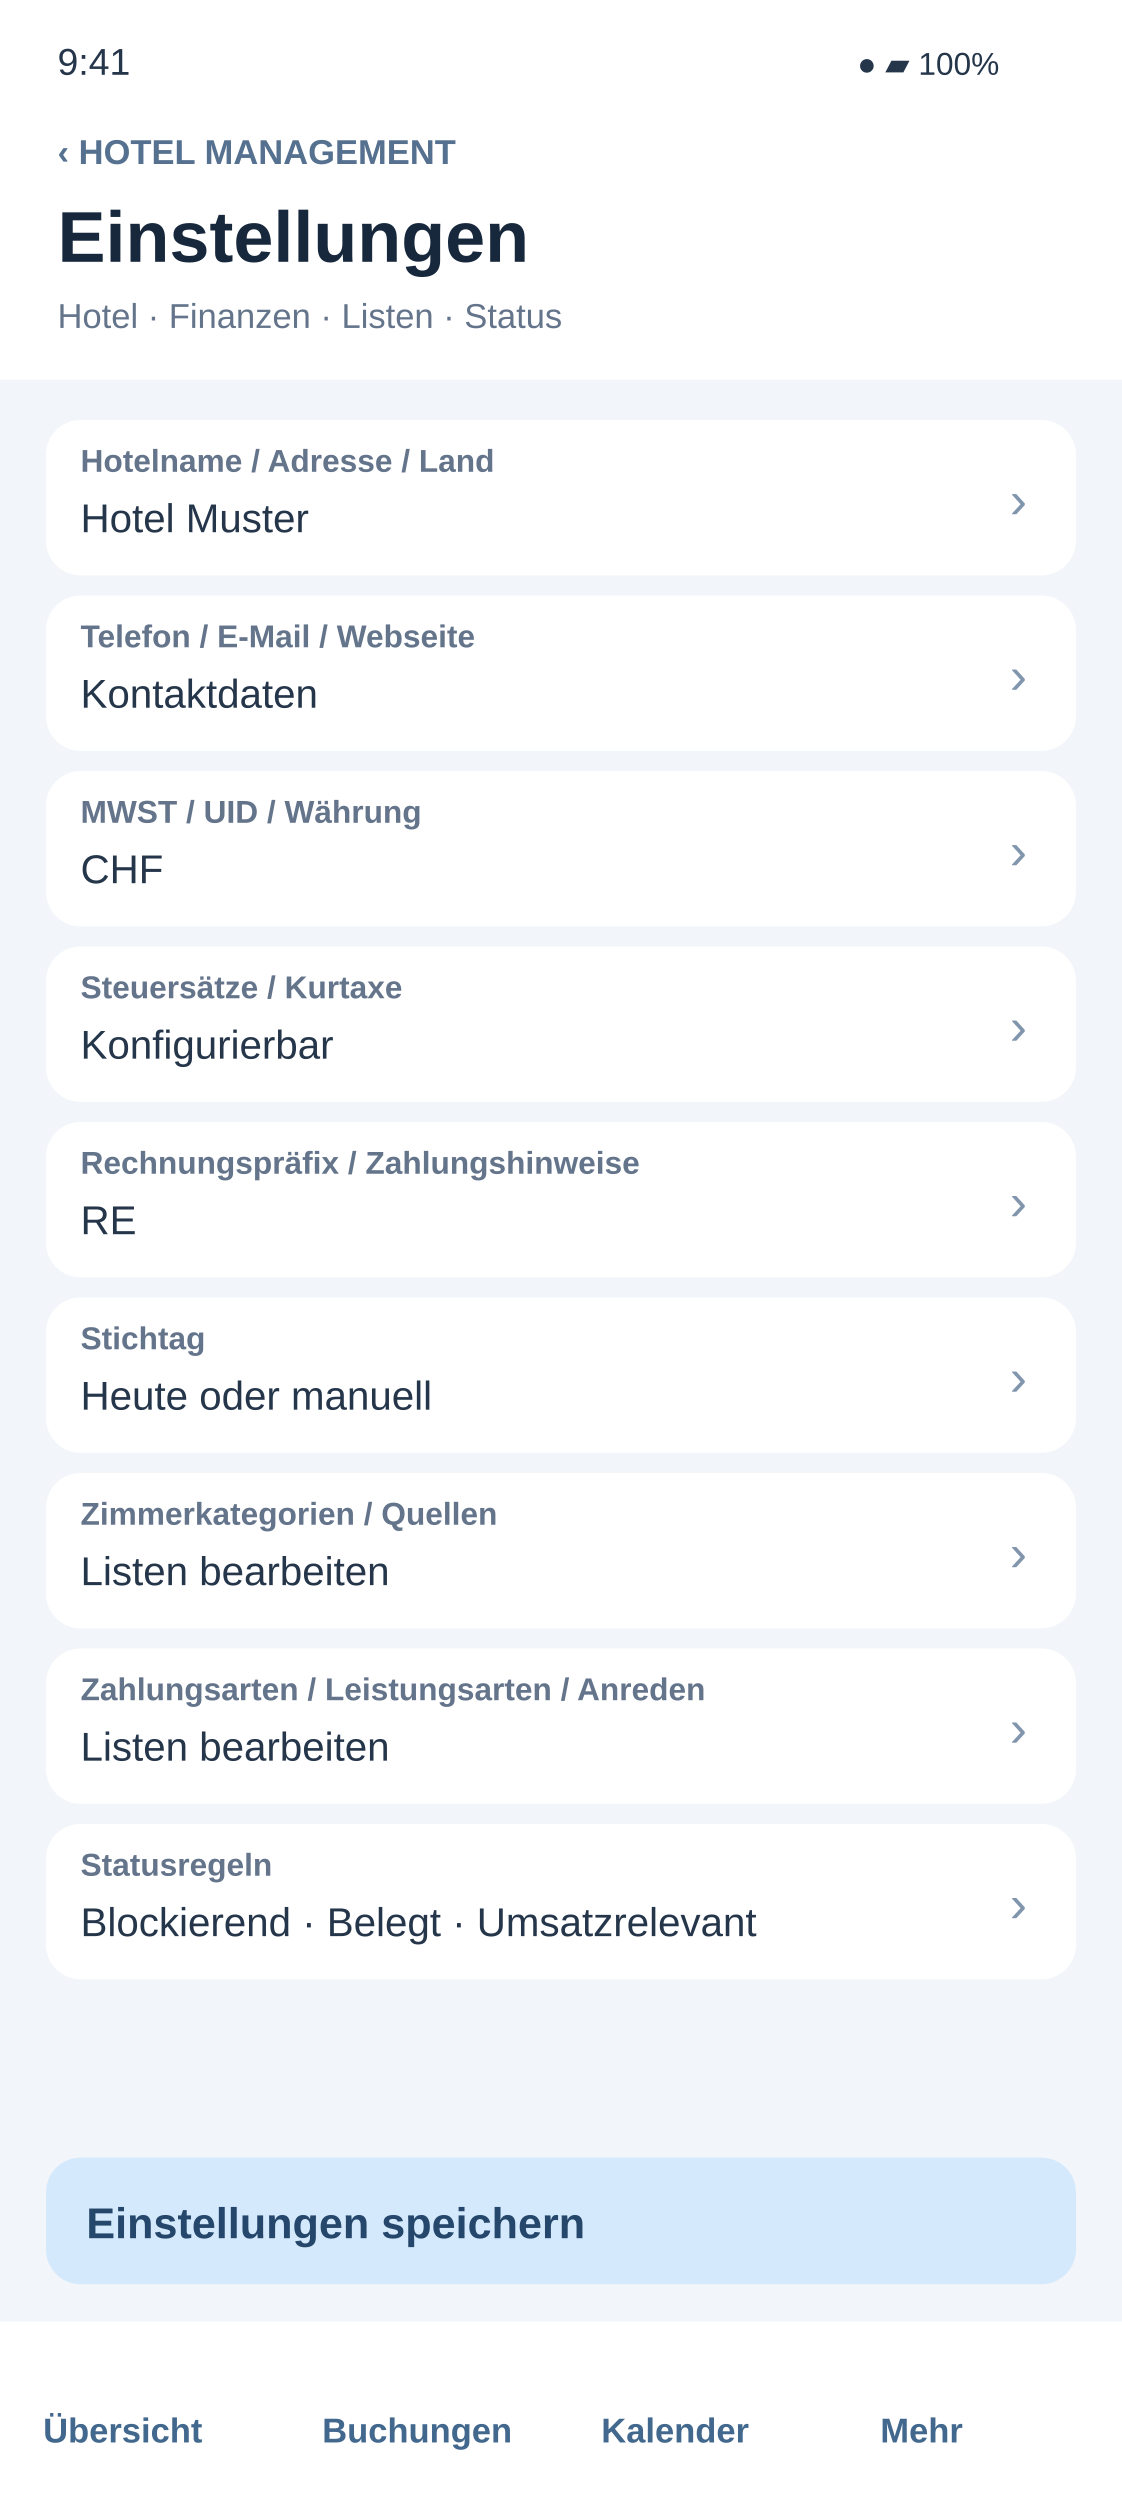
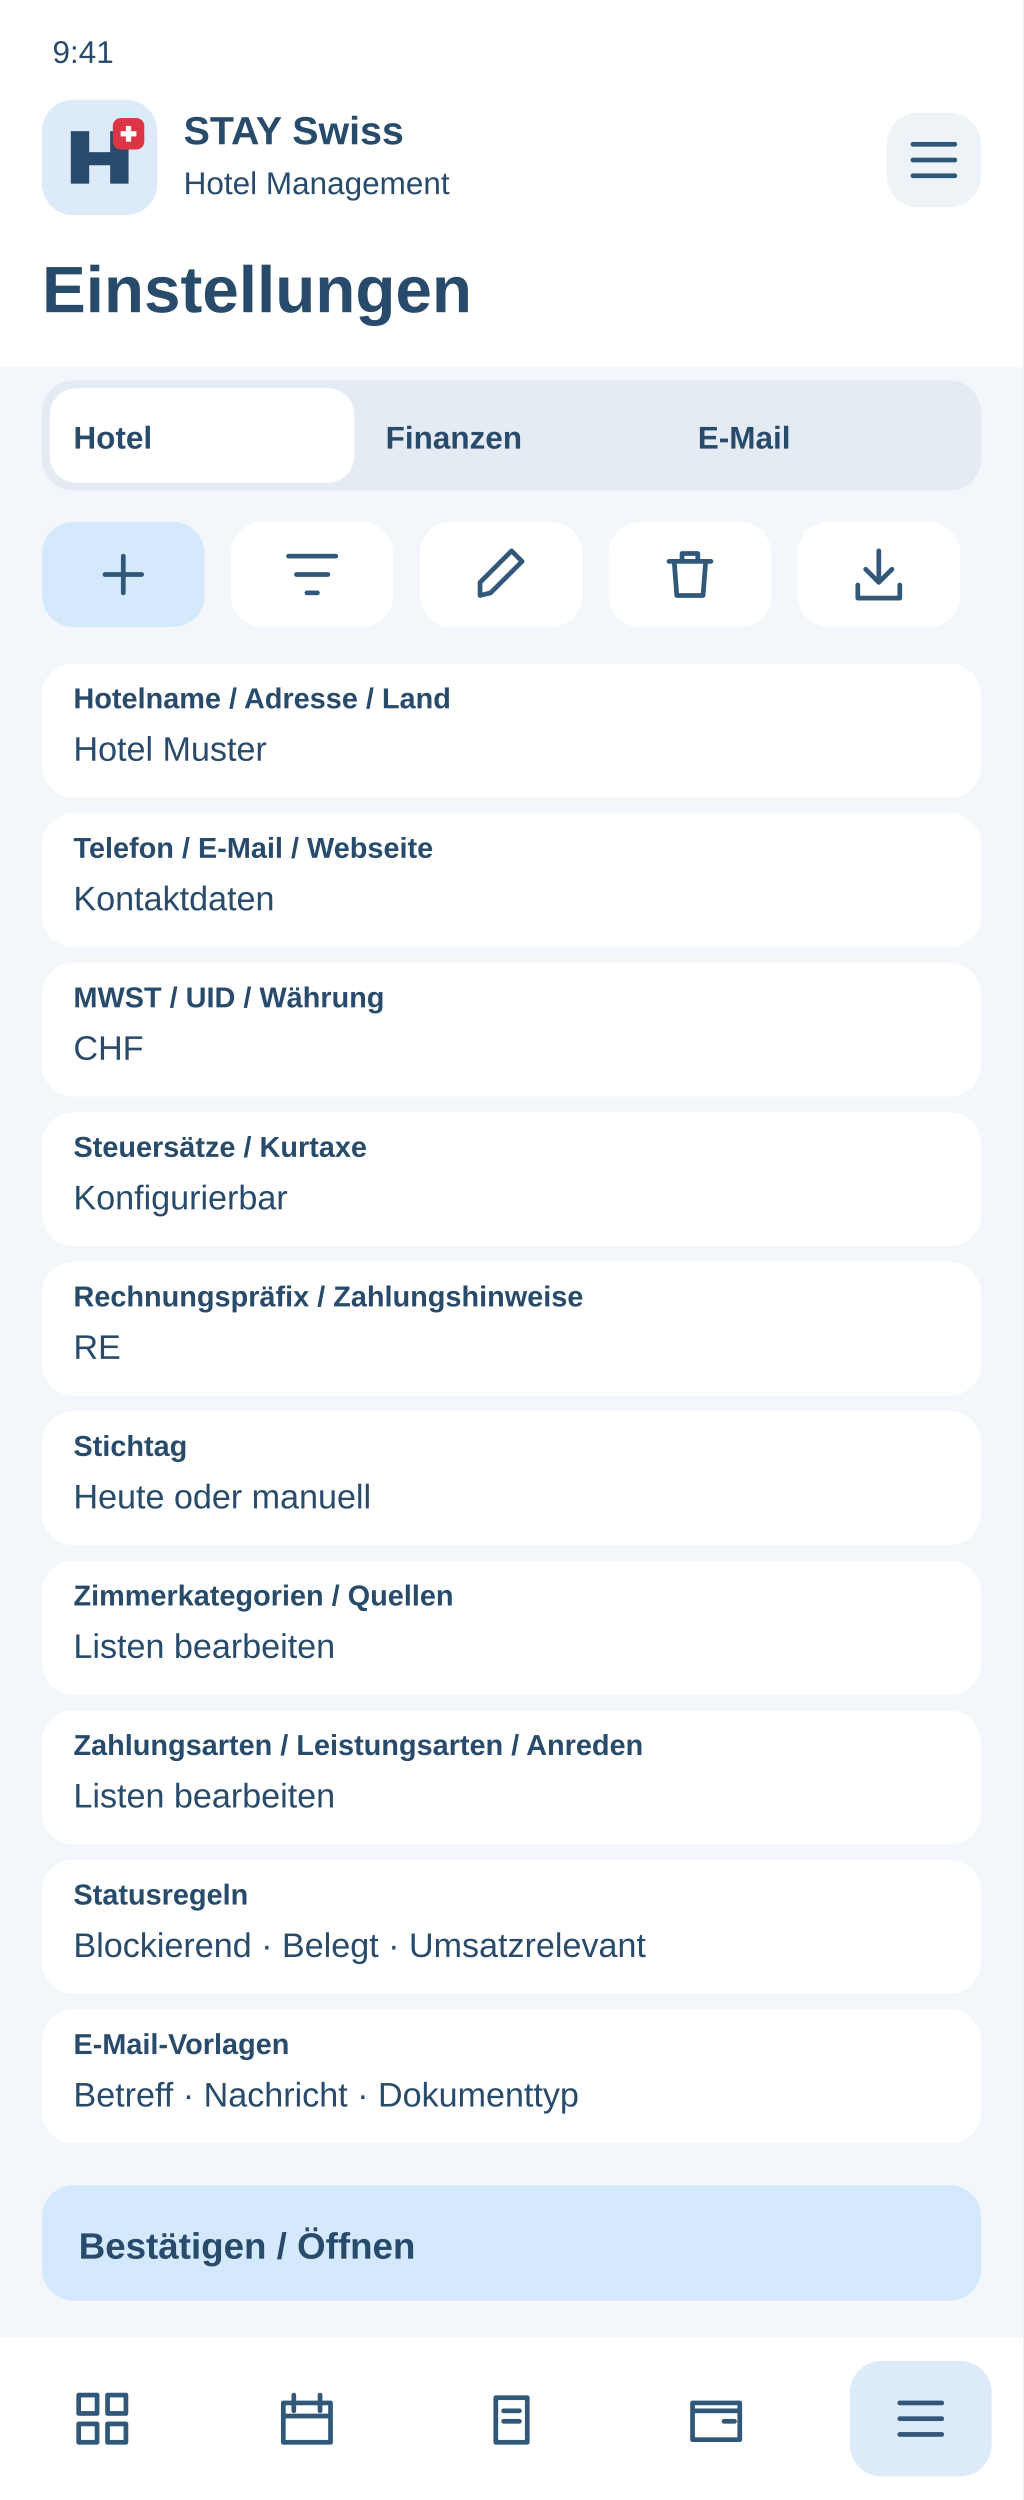
- <svg xmlns="http://www.w3.org/2000/svg" width="390" height="869" viewBox="0 0 390 869">
-   <rect x="0" y="0" width="390" height="869" rx="0" fill="#f2f5f9" />
-   <rect x="0" y="0" width="390" height="132" rx="0" fill="#ffffff" />
-   <text x="20" y="26" font-family="Arial,sans-serif" font-size="13" fill="#25364b" font-weight="400">9:41</text>
-   <text x="298" y="26" font-family="Arial,sans-serif" font-size="11" fill="#25364b" font-weight="400">●  ▰  100%</text>
-   <text x="20" y="57" font-family="Arial,sans-serif" font-size="12" fill="#55718f" font-weight="700">‹   HOTEL MANAGEMENT</text>
-   <text x="20" y="91" font-family="Arial,sans-serif" font-size="25" fill="#17283c" font-weight="700">Einstellungen</text>
-   <text x="20" y="114" font-family="Arial,sans-serif" font-size="12" fill="#64748b" font-weight="400">Hotel · Finanzen · Listen · Status</text>
-   <g id="field-1">
-     <rect x="16" y="146" width="358" height="54" rx="12" fill="#ffffff" />
-     <text x="28" y="164" font-family="Arial,sans-serif" font-size="11" fill="#64748b" font-weight="700">Hotelname / Adresse / Land</text>
-     <text x="28" y="185" font-family="Arial,sans-serif" font-size="14" fill="#25364b" font-weight="400">Hotel Muster</text>
-     <text x="351" y="180" font-family="Arial,sans-serif" font-size="18" fill="#8196ad" font-weight="400">›</text>
+ <svg xmlns="http://www.w3.org/2000/svg" width="390" height="953" viewBox="0 0 390 953">
+   <rect x="0" y="0" width="390" height="953" rx="0" fill="#f3f6fa" />
+   <rect x="0" y="0" width="390" height="140" rx="0" fill="#fff" />
+   <text x="20" y="24" font-family="Arial,sans-serif" font-size="12" font-weight="400" fill="#284a6b">9:41</text>
+   <rect x="16" y="38" width="44" height="44" rx="12" fill="#dceafa" />
+   <g transform="translate(26 48)">
+     <path d="M1 22V2H8V10H16V2H23V22H16V15H8V22Z" fill="#284a6b" />
+     <rect x="17" y="-3" width="12" height="12" rx="3" fill="#dc3545" />
+     <path d="M23 0v6m-3-3h6" stroke="white" stroke-width="2" />
  </g>
-   <g id="field-2">
-     <rect x="16" y="207" width="358" height="54" rx="12" fill="#ffffff" />
-     <text x="28" y="225" font-family="Arial,sans-serif" font-size="11" fill="#64748b" font-weight="700">Telefon / E-Mail / Webseite</text>
-     <text x="28" y="246" font-family="Arial,sans-serif" font-size="14" fill="#25364b" font-weight="400">Kontaktdaten</text>
-     <text x="351" y="241" font-family="Arial,sans-serif" font-size="18" fill="#8196ad" font-weight="400">›</text>
+   <text x="70" y="55" font-family="Arial,sans-serif" font-size="15" font-weight="700" fill="#284a6b">STAY Swiss</text>
+   <text x="70" y="74" font-family="Arial,sans-serif" font-size="12" font-weight="400" fill="#284a6b">Hotel Management</text>
+   <rect x="338" y="43" width="36" height="36" rx="12" fill="#eef3f8" />
+   <g transform="translate(344 49)" fill="none" stroke="#315779" stroke-width="1.8" stroke-linecap="round" stroke-linejoin="round">
+     <path d="M4 6h16M4 12h16M4 18h16" />
  </g>
-   <g id="field-3">
-     <rect x="16" y="268" width="358" height="54" rx="12" fill="#ffffff" />
-     <text x="28" y="286" font-family="Arial,sans-serif" font-size="11" fill="#64748b" font-weight="700">MWST / UID / Währung</text>
-     <text x="28" y="307" font-family="Arial,sans-serif" font-size="14" fill="#25364b" font-weight="400">CHF</text>
-     <text x="351" y="302" font-family="Arial,sans-serif" font-size="18" fill="#8196ad" font-weight="400">›</text>
+   <text x="16" y="119" font-family="Arial,sans-serif" font-size="25" font-weight="700" fill="#284a6b">Einstellungen</text>
+   <rect x="16" y="145" width="358" height="42" rx="12" fill="#e5ebf2" />
+   <rect x="19" y="148" width="116" height="36" rx="10" fill="#fff" />
+   <text x="28" y="171" font-family="Arial,sans-serif" font-size="12" font-weight="700" fill="#284a6b">Hotel</text>
+   <text x="147" y="171" font-family="Arial,sans-serif" font-size="12" font-weight="700" fill="#284a6b">Finanzen</text>
+   <text x="266" y="171" font-family="Arial,sans-serif" font-size="12" font-weight="700" fill="#284a6b">E-Mail</text>
+   <g>
+     <rect x="16" y="199" width="62" height="40" rx="12" fill="#d5e9fc" />
+     <g transform="translate(35 207)" fill="none" stroke="#315779" stroke-width="1.8" stroke-linecap="round" stroke-linejoin="round">
+       <path d="M12 5v14M5 12h14" />
+     </g>
  </g>
-   <g id="field-4">
-     <rect x="16" y="329" width="358" height="54" rx="12" fill="#ffffff" />
-     <text x="28" y="347" font-family="Arial,sans-serif" font-size="11" fill="#64748b" font-weight="700">Steuersätze / Kurtaxe</text>
-     <text x="28" y="368" font-family="Arial,sans-serif" font-size="14" fill="#25364b" font-weight="400">Konfigurierbar</text>
-     <text x="351" y="363" font-family="Arial,sans-serif" font-size="18" fill="#8196ad" font-weight="400">›</text>
+   <g>
+     <rect x="88" y="199" width="62" height="40" rx="12" fill="#fff" />
+     <g transform="translate(107 207)" fill="none" stroke="#315779" stroke-width="1.8" stroke-linecap="round" stroke-linejoin="round">
+       <path d="M3 5h18M6 12h12M10 19h4" />
+     </g>
  </g>
-   <g id="field-5">
-     <rect x="16" y="390" width="358" height="54" rx="12" fill="#ffffff" />
-     <text x="28" y="408" font-family="Arial,sans-serif" font-size="11" fill="#64748b" font-weight="700">Rechnungspräfix / Zahlungshinweise</text>
-     <text x="28" y="429" font-family="Arial,sans-serif" font-size="14" fill="#25364b" font-weight="400">RE</text>
-     <text x="351" y="424" font-family="Arial,sans-serif" font-size="18" fill="#8196ad" font-weight="400">›</text>
+   <g>
+     <rect x="160" y="199" width="62" height="40" rx="12" fill="#fff" />
+     <g transform="translate(179 207)" fill="none" stroke="#315779" stroke-width="1.8" stroke-linecap="round" stroke-linejoin="round">
+       <path d="M4 20l4-1L20 7l-4-4L4 15z" />
+     </g>
  </g>
-   <g id="field-6">
-     <rect x="16" y="451" width="358" height="54" rx="12" fill="#ffffff" />
-     <text x="28" y="469" font-family="Arial,sans-serif" font-size="11" fill="#64748b" font-weight="700">Stichtag</text>
-     <text x="28" y="490" font-family="Arial,sans-serif" font-size="14" fill="#25364b" font-weight="400">Heute oder manuell</text>
-     <text x="351" y="485" font-family="Arial,sans-serif" font-size="18" fill="#8196ad" font-weight="400">›</text>
+   <g>
+     <rect x="232" y="199" width="62" height="40" rx="12" fill="#fff" />
+     <g transform="translate(251 207)" fill="none" stroke="#315779" stroke-width="1.8" stroke-linecap="round" stroke-linejoin="round">
+       <path d="M4 7h16M9 7V4h6v3M6 7l1 13h10l1-13" />
+     </g>
  </g>
-   <g id="field-7">
-     <rect x="16" y="512" width="358" height="54" rx="12" fill="#ffffff" />
-     <text x="28" y="530" font-family="Arial,sans-serif" font-size="11" fill="#64748b" font-weight="700">Zimmerkategorien / Quellen</text>
-     <text x="28" y="551" font-family="Arial,sans-serif" font-size="14" fill="#25364b" font-weight="400">Listen bearbeiten</text>
-     <text x="351" y="546" font-family="Arial,sans-serif" font-size="18" fill="#8196ad" font-weight="400">›</text>
+   <g>
+     <rect x="304" y="199" width="62" height="40" rx="12" fill="#fff" />
+     <g transform="translate(323 207)" fill="none" stroke="#315779" stroke-width="1.8" stroke-linecap="round" stroke-linejoin="round">
+       <path d="M12 3v12m-5-5 5 5 5-5M4 16v5h16v-5" />
+     </g>
  </g>
-   <g id="field-8">
-     <rect x="16" y="573" width="358" height="54" rx="12" fill="#ffffff" />
-     <text x="28" y="591" font-family="Arial,sans-serif" font-size="11" fill="#64748b" font-weight="700">Zahlungsarten / Leistungsarten / Anreden</text>
-     <text x="28" y="612" font-family="Arial,sans-serif" font-size="14" fill="#25364b" font-weight="400">Listen bearbeiten</text>
-     <text x="351" y="607" font-family="Arial,sans-serif" font-size="18" fill="#8196ad" font-weight="400">›</text>
+   <rect x="16" y="253" width="358" height="51" rx="12" fill="#fff" />
+   <text x="28" y="270" font-family="Arial,sans-serif" font-size="11" font-weight="700" fill="#284a6b">Hotelname / Adresse / Land</text>
+   <text x="28" y="290" font-family="Arial,sans-serif" font-size="13" font-weight="400" fill="#284a6b">Hotel Muster</text>
+   <rect x="16" y="310" width="358" height="51" rx="12" fill="#fff" />
+   <text x="28" y="327" font-family="Arial,sans-serif" font-size="11" font-weight="700" fill="#284a6b">Telefon / E-Mail / Webseite</text>
+   <text x="28" y="347" font-family="Arial,sans-serif" font-size="13" font-weight="400" fill="#284a6b">Kontaktdaten</text>
+   <rect x="16" y="367" width="358" height="51" rx="12" fill="#fff" />
+   <text x="28" y="384" font-family="Arial,sans-serif" font-size="11" font-weight="700" fill="#284a6b">MWST / UID / Währung</text>
+   <text x="28" y="404" font-family="Arial,sans-serif" font-size="13" font-weight="400" fill="#284a6b">CHF</text>
+   <rect x="16" y="424" width="358" height="51" rx="12" fill="#fff" />
+   <text x="28" y="441" font-family="Arial,sans-serif" font-size="11" font-weight="700" fill="#284a6b">Steuersätze / Kurtaxe</text>
+   <text x="28" y="461" font-family="Arial,sans-serif" font-size="13" font-weight="400" fill="#284a6b">Konfigurierbar</text>
+   <rect x="16" y="481" width="358" height="51" rx="12" fill="#fff" />
+   <text x="28" y="498" font-family="Arial,sans-serif" font-size="11" font-weight="700" fill="#284a6b">Rechnungspräfix / Zahlungshinweise</text>
+   <text x="28" y="518" font-family="Arial,sans-serif" font-size="13" font-weight="400" fill="#284a6b">RE</text>
+   <rect x="16" y="538" width="358" height="51" rx="12" fill="#fff" />
+   <text x="28" y="555" font-family="Arial,sans-serif" font-size="11" font-weight="700" fill="#284a6b">Stichtag</text>
+   <text x="28" y="575" font-family="Arial,sans-serif" font-size="13" font-weight="400" fill="#284a6b">Heute oder manuell</text>
+   <rect x="16" y="595" width="358" height="51" rx="12" fill="#fff" />
+   <text x="28" y="612" font-family="Arial,sans-serif" font-size="11" font-weight="700" fill="#284a6b">Zimmerkategorien / Quellen</text>
+   <text x="28" y="632" font-family="Arial,sans-serif" font-size="13" font-weight="400" fill="#284a6b">Listen bearbeiten</text>
+   <rect x="16" y="652" width="358" height="51" rx="12" fill="#fff" />
+   <text x="28" y="669" font-family="Arial,sans-serif" font-size="11" font-weight="700" fill="#284a6b">Zahlungsarten / Leistungsarten / Anreden</text>
+   <text x="28" y="689" font-family="Arial,sans-serif" font-size="13" font-weight="400" fill="#284a6b">Listen bearbeiten</text>
+   <rect x="16" y="709" width="358" height="51" rx="12" fill="#fff" />
+   <text x="28" y="726" font-family="Arial,sans-serif" font-size="11" font-weight="700" fill="#284a6b">Statusregeln</text>
+   <text x="28" y="746" font-family="Arial,sans-serif" font-size="13" font-weight="400" fill="#284a6b">Blockierend · Belegt · Umsatzrelevant</text>
+   <rect x="16" y="766" width="358" height="51" rx="12" fill="#fff" />
+   <text x="28" y="783" font-family="Arial,sans-serif" font-size="11" font-weight="700" fill="#284a6b">E-Mail-Vorlagen</text>
+   <text x="28" y="803" font-family="Arial,sans-serif" font-size="13" font-weight="400" fill="#284a6b">Betreff · Nachricht · Dokumenttyp</text>
+   <rect x="16" y="833" width="358" height="44" rx="12" fill="#d5e9fc" />
+   <text x="30" y="861" font-family="Arial,sans-serif" font-size="14" font-weight="700" fill="#284a6b">Bestätigen / Öffnen</text>
+   <rect x="0" y="891" width="390" height="62" rx="0" fill="#fff" />
+   <g>
+     <g transform="translate(27 910)" fill="none" stroke="#315779" stroke-width="1.8" stroke-linecap="round" stroke-linejoin="round">
+       <path d="M3 3h7v7H3zM14 3h7v7h-7zM3 14h7v7H3zM14 14h7v7h-7z" />
+     </g>
  </g>
-   <g id="field-9">
-     <rect x="16" y="634" width="358" height="54" rx="12" fill="#ffffff" />
-     <text x="28" y="652" font-family="Arial,sans-serif" font-size="11" fill="#64748b" font-weight="700">Statusregeln</text>
-     <text x="28" y="673" font-family="Arial,sans-serif" font-size="14" fill="#25364b" font-weight="400">Blockierend · Belegt · Umsatzrelevant</text>
-     <text x="351" y="668" font-family="Arial,sans-serif" font-size="18" fill="#8196ad" font-weight="400">›</text>
+   <g>
+     <g transform="translate(105 910)" fill="none" stroke="#315779" stroke-width="1.8" stroke-linecap="round" stroke-linejoin="round">
+       <path d="M3 6h18v15H3zM7 3v6M17 3v6M3 11h18" />
+     </g>
  </g>
-   <rect x="16" y="750" width="358" height="44" rx="12" fill="#d5e9fc" />
-   <text x="30" y="778" font-family="Arial,sans-serif" font-size="15" fill="#25476b" font-weight="700">Einstellungen speichern</text>
-   <rect x="0" y="807" width="390" height="62" rx="0" fill="#ffffff" />
-   <text x="15" y="849" font-family="Arial,sans-serif" font-size="12" fill="#42688e" font-weight="700">Übersicht</text>
-   <text x="112" y="849" font-family="Arial,sans-serif" font-size="12" fill="#42688e" font-weight="700">Buchungen</text>
-   <text x="209" y="849" font-family="Arial,sans-serif" font-size="12" fill="#42688e" font-weight="700">Kalender</text>
-   <text x="306" y="849" font-family="Arial,sans-serif" font-size="12" fill="#42688e" font-weight="700">Mehr</text>
+   <g>
+     <g transform="translate(183 910)" fill="none" stroke="#315779" stroke-width="1.8" stroke-linecap="round" stroke-linejoin="round">
+       <path d="M6 4h12v17H6zM9 9h6M9 13h6" />
+     </g>
+   </g>
+   <g>
+     <g transform="translate(261 910)" fill="none" stroke="#315779" stroke-width="1.8" stroke-linecap="round" stroke-linejoin="round">
+       <path d="M3 6h18v14H3zM3 9h18M15 13h4" />
+     </g>
+   </g>
+   <g>
+     <rect x="324" y="900" width="54" height="44" rx="12" fill="#dceafa" />
+     <g transform="translate(339 910)" fill="none" stroke="#315779" stroke-width="1.8" stroke-linecap="round" stroke-linejoin="round">
+       <path d="M4 6h16M4 12h16M4 18h16" />
+     </g>
+   </g>
</svg>
